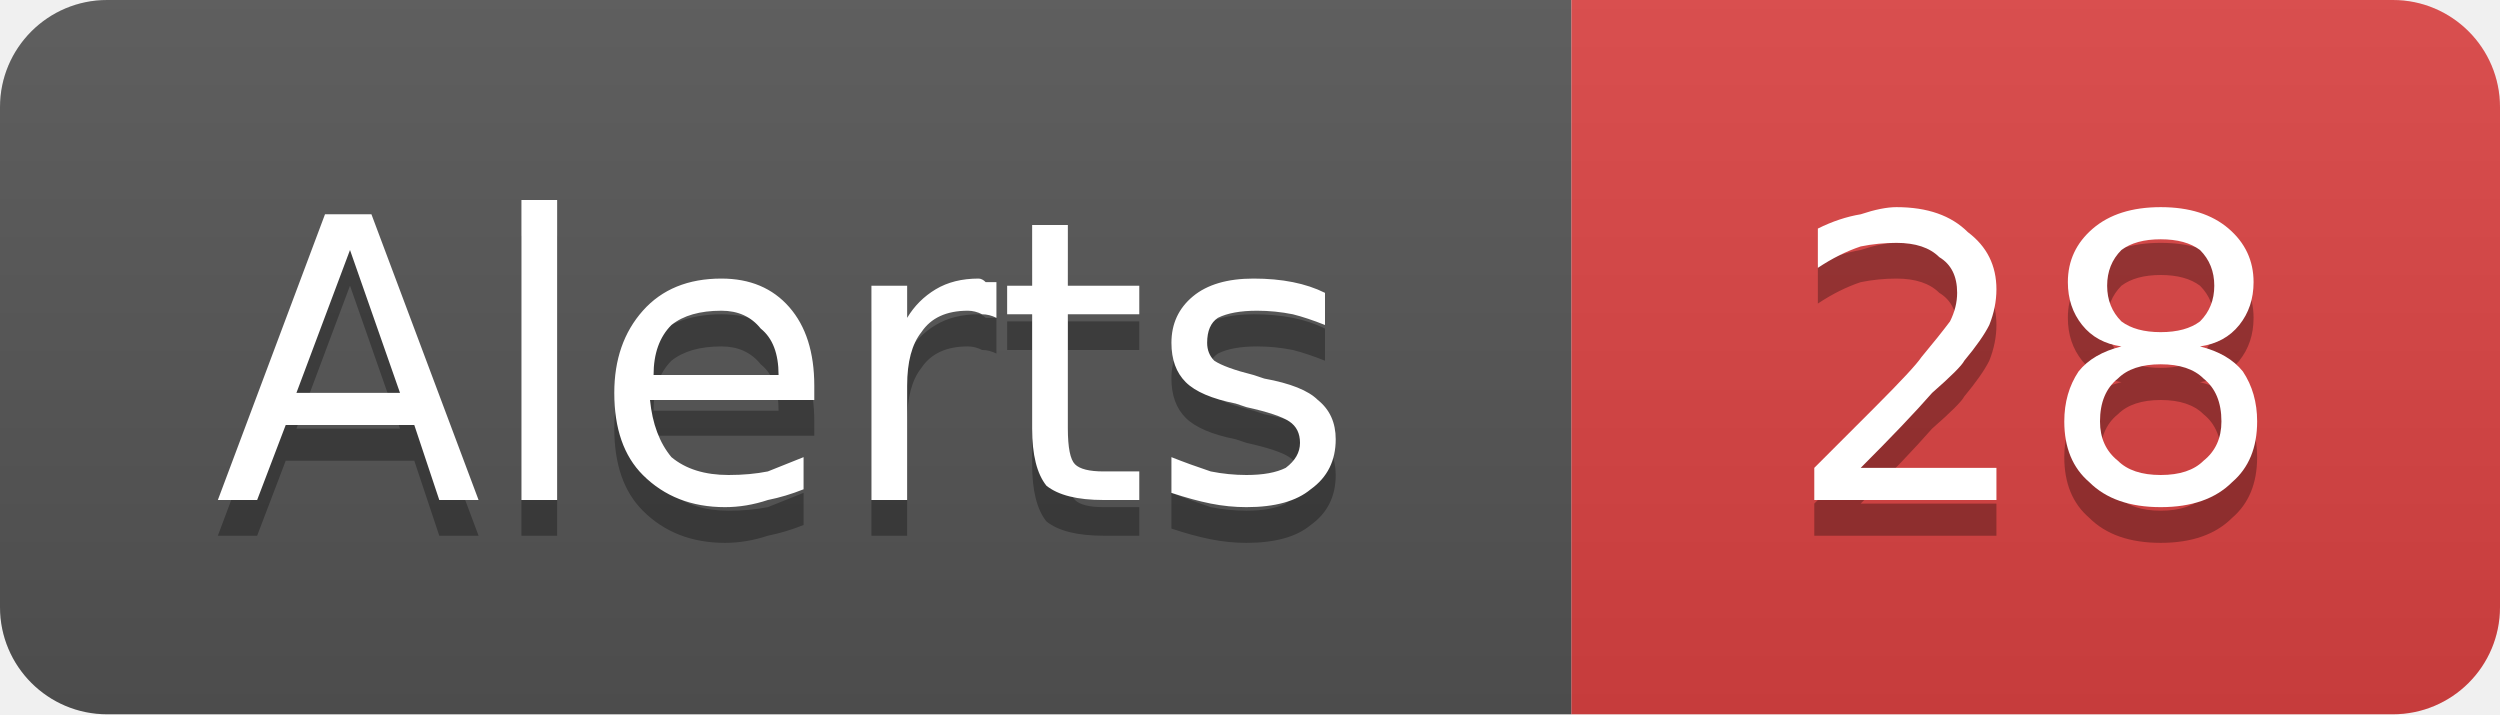
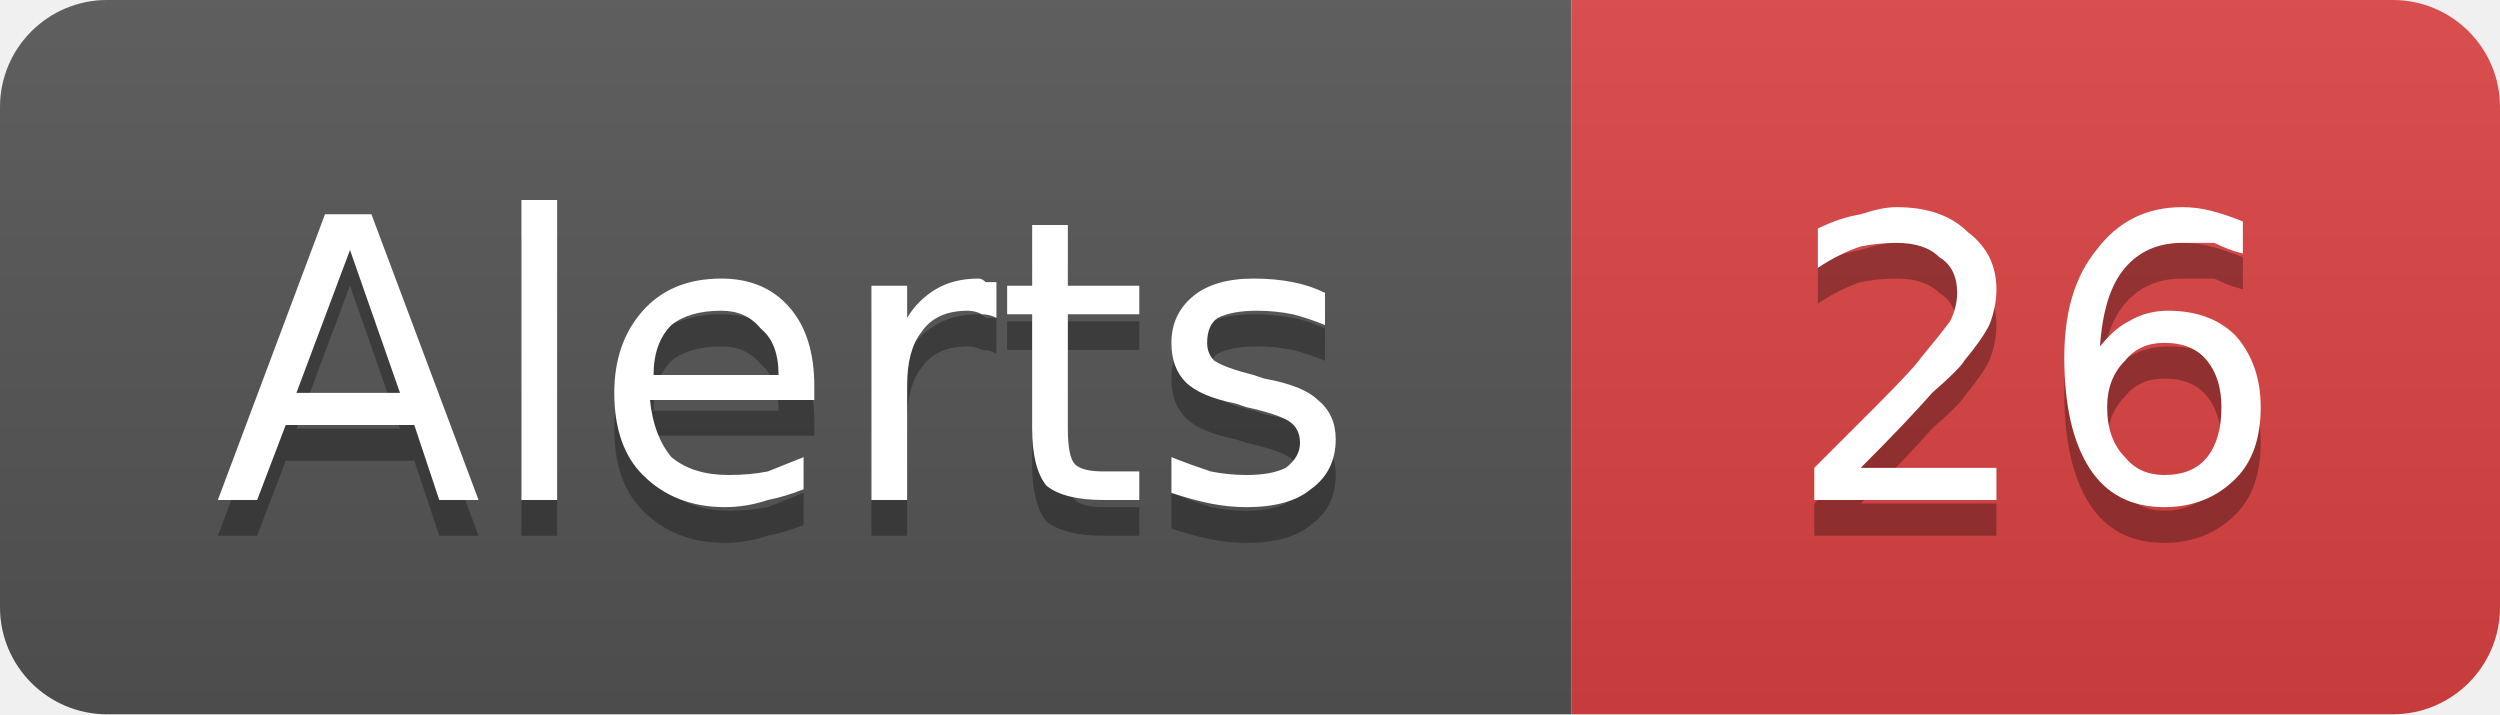
- <svg xmlns="http://www.w3.org/2000/svg" width="70" height="20" viewBox="0 0 70 20" role="img" aria-label="Alerts: 28">
+ <svg xmlns="http://www.w3.org/2000/svg" width="70" height="20" viewBox="0 0 70 20" role="img" aria-label="Alerts: 26">
  <linearGradient id="g-cluster_alert_count" x2="0" y2="100%">
    <stop offset="0" stop-color="#bbb" stop-opacity=".1" />
    <stop offset="1" stop-opacity=".1" />
  </linearGradient>
  <clipPath id="r-cluster_alert_count">
    <rect width="70" height="20" rx="3" fill="#fff" />
  </clipPath>
  <g clip-path="url(#r-cluster_alert_count)">
    <rect width="44" height="20" fill="#555" />
    <rect x="44" width="26" height="20" fill="#dd4343" />
    <rect width="70" height="20" fill="url(#g-cluster_alert_count)" />
    <path transform="translate(0 1)" fill="#010101" fill-opacity=".3" d="M9.8 7.0L8.3 11.0L11.2 11.0L9.8 7.0ZM9.1 6.0L10.4 6.0L13.4 14.0L12.3 14.0L11.6 11.9L8.0 11.9L7.2 14.0L6.1 14.0L9.1 6.0ZM14.6 5.6L15.6 5.6L15.6 14.0L14.6 14.0L14.6 5.6ZM22.8 10.8L22.8 11.2L18.2 11.2Q18.3 12.2 18.8 12.8Q19.4 13.3 20.4 13.3Q21.0 13.3 21.5 13.2Q22.0 13.0 22.5 12.8L22.5 13.7Q22.0 13.9 21.5 14.0Q20.9 14.2 20.3 14.2Q18.9 14.2 18.0 13.3Q17.2 12.5 17.2 11.0Q17.2 9.6 18.0 8.7Q18.8 7.8 20.2 7.8Q21.4 7.8 22.1 8.6Q22.8 9.4 22.8 10.8ZM21.8 10.5Q21.8 9.6 21.3 9.2Q20.9 8.7 20.2 8.7Q19.3 8.7 18.8 9.1Q18.3 9.6 18.3 10.5L21.8 10.5ZM27.9 8.9Q27.7 8.8 27.5 8.8Q27.3 8.7 27.1 8.7Q26.2 8.7 25.8 9.3Q25.4 9.8 25.4 10.8L25.4 14.0L24.4 14.0L24.4 8.0L25.4 8.0L25.4 8.9Q25.7 8.4 26.2 8.1Q26.7 7.8 27.4 7.8Q27.5 7.8 27.6 7.9Q27.7 7.9 27.9 7.9L27.9 8.9ZM29.9 6.3L29.9 8.0L31.9 8.0L31.9 8.8L29.9 8.8L29.9 12.0Q29.9 12.8 30.1 13.0Q30.3 13.2 30.9 13.2L31.9 13.2L31.9 14.0L30.9 14.0Q29.8 14.0 29.3 13.6Q28.9 13.1 28.9 12.0L28.9 8.8L28.2 8.8L28.2 8.0L28.9 8.0L28.9 6.3L29.9 6.3ZM37.1 8.2L37.1 9.1Q36.6 8.9 36.2 8.8Q35.7 8.7 35.2 8.7Q34.5 8.7 34.1 8.9Q33.8 9.1 33.8 9.6Q33.8 9.9 34.0 10.1Q34.3 10.3 35.1 10.5L35.4 10.6Q36.5 10.8 36.9 11.2Q37.4 11.6 37.4 12.3Q37.4 13.2 36.7 13.7Q36.1 14.2 34.9 14.2Q34.4 14.2 33.9 14.1Q33.4 14.0 32.8 13.8L32.8 12.8Q33.3 13.0 33.9 13.2Q34.4 13.3 34.9 13.3Q35.6 13.3 36.0 13.1Q36.4 12.8 36.4 12.4Q36.4 12.0 36.1 11.8Q35.8 11.6 34.9 11.4L34.6 11.3Q33.6 11.1 33.2 10.7Q32.8 10.3 32.8 9.6Q32.8 8.8 33.4 8.3Q34.0 7.8 35.1 7.8Q35.7 7.8 36.2 7.9Q36.7 8.0 37.1 8.2Z" />
    <path fill="#fff" d="M9.8 7.0L8.3 11.0L11.2 11.0L9.8 7.0ZM9.1 6.0L10.4 6.0L13.4 14.0L12.3 14.0L11.6 11.9L8.0 11.9L7.2 14.0L6.1 14.0L9.1 6.0ZM14.6 5.6L15.6 5.6L15.6 14.0L14.6 14.0L14.6 5.6ZM22.8 10.8L22.8 11.2L18.2 11.2Q18.3 12.2 18.8 12.8Q19.4 13.3 20.4 13.3Q21.0 13.3 21.5 13.2Q22.0 13.0 22.5 12.8L22.5 13.7Q22.0 13.9 21.5 14.0Q20.9 14.2 20.3 14.2Q18.9 14.2 18.0 13.3Q17.2 12.5 17.2 11.0Q17.2 9.6 18.0 8.7Q18.8 7.8 20.2 7.8Q21.4 7.8 22.1 8.6Q22.8 9.4 22.8 10.8ZM21.8 10.5Q21.8 9.6 21.3 9.2Q20.9 8.7 20.2 8.7Q19.3 8.7 18.8 9.1Q18.3 9.6 18.3 10.5L21.8 10.5ZM27.9 8.9Q27.7 8.8 27.5 8.8Q27.3 8.7 27.1 8.7Q26.2 8.7 25.8 9.3Q25.4 9.8 25.4 10.8L25.4 14.0L24.4 14.0L24.4 8.0L25.4 8.0L25.4 8.9Q25.7 8.4 26.2 8.1Q26.7 7.8 27.4 7.8Q27.5 7.8 27.6 7.9Q27.7 7.9 27.9 7.9L27.9 8.9ZM29.9 6.3L29.9 8.0L31.9 8.0L31.9 8.8L29.9 8.8L29.9 12.0Q29.9 12.8 30.1 13.0Q30.3 13.2 30.9 13.2L31.9 13.2L31.9 14.0L30.9 14.0Q29.8 14.0 29.3 13.6Q28.9 13.1 28.9 12.0L28.9 8.8L28.2 8.8L28.2 8.0L28.9 8.0L28.9 6.3L29.9 6.3ZM37.1 8.2L37.1 9.1Q36.6 8.9 36.2 8.8Q35.7 8.7 35.2 8.7Q34.5 8.7 34.1 8.9Q33.8 9.1 33.8 9.6Q33.8 9.9 34.0 10.1Q34.3 10.3 35.1 10.5L35.4 10.6Q36.5 10.8 36.9 11.2Q37.4 11.6 37.4 12.3Q37.4 13.2 36.7 13.7Q36.1 14.2 34.9 14.2Q34.4 14.2 33.9 14.1Q33.4 14.0 32.8 13.8L32.8 12.8Q33.3 13.0 33.9 13.2Q34.4 13.3 34.9 13.3Q35.6 13.3 36.0 13.1Q36.4 12.8 36.4 12.4Q36.4 12.0 36.1 11.8Q35.8 11.6 34.9 11.4L34.6 11.3Q33.6 11.1 33.2 10.7Q32.8 10.3 32.8 9.6Q32.8 8.8 33.4 8.3Q34.0 7.8 35.1 7.8Q35.7 7.8 36.2 7.9Q36.7 8.0 37.1 8.2Z" />
-     <path transform="translate(0 1)" fill="#010101" fill-opacity=".3" d="M52.1 13.1L55.9 13.1L55.9 14.0L50.8 14.0L50.8 13.1Q51.4 12.5 52.5 11.4Q53.6 10.3 53.8 10.0Q54.3 9.4 54.6 9.0Q54.8 8.6 54.8 8.2Q54.8 7.5 54.3 7.2Q53.9 6.8 53.1 6.8Q52.6 6.8 52.1 6.9Q51.5 7.1 50.9 7.5L50.9 6.4Q51.5 6.1 52.1 6.0Q52.7 5.8 53.1 5.8Q54.4 5.8 55.1 6.5Q55.9 7.1 55.9 8.1Q55.9 8.6 55.7 9.1Q55.5 9.5 55.0 10.1Q54.9 10.3 54.1 11.0Q53.4 11.8 52.1 13.1ZM60.5 10.2Q59.7 10.2 59.3 10.6Q58.8 11.0 58.8 11.8Q58.8 12.5 59.3 12.9Q59.7 13.3 60.5 13.3Q61.3 13.3 61.7 12.9Q62.2 12.5 62.2 11.8Q62.2 11.0 61.7 10.6Q61.3 10.2 60.5 10.2ZM59.4 9.7Q58.7 9.6 58.3 9.1Q57.9 8.6 57.9 7.9Q57.9 7.0 58.6 6.4Q59.3 5.8 60.5 5.8Q61.7 5.8 62.4 6.4Q63.1 7.0 63.1 7.9Q63.1 8.6 62.7 9.1Q62.3 9.6 61.6 9.7Q62.4 9.9 62.8 10.4Q63.2 11.0 63.2 11.8Q63.2 12.9 62.5 13.5Q61.8 14.2 60.5 14.2Q59.2 14.2 58.5 13.5Q57.8 12.9 57.8 11.8Q57.8 11.0 58.2 10.4Q58.6 9.9 59.4 9.7ZM59.0 8.0Q59.0 8.6 59.4 9.0Q59.8 9.3 60.5 9.3Q61.2 9.3 61.6 9.0Q62.0 8.6 62.0 8.0Q62.0 7.4 61.6 7.0Q61.2 6.7 60.5 6.7Q59.8 6.7 59.4 7.0Q59.0 7.4 59.0 8.0Z" />
-     <path fill="#fff" d="M52.1 13.1L55.9 13.1L55.9 14.0L50.8 14.0L50.8 13.1Q51.4 12.5 52.5 11.4Q53.6 10.3 53.8 10.0Q54.3 9.4 54.6 9.0Q54.8 8.6 54.8 8.2Q54.8 7.5 54.3 7.2Q53.9 6.8 53.1 6.8Q52.6 6.8 52.1 6.9Q51.5 7.1 50.9 7.5L50.9 6.4Q51.5 6.1 52.1 6.0Q52.7 5.8 53.1 5.8Q54.4 5.8 55.1 6.5Q55.9 7.1 55.9 8.1Q55.9 8.6 55.7 9.1Q55.5 9.5 55.0 10.1Q54.9 10.3 54.1 11.0Q53.4 11.8 52.1 13.1ZM60.5 10.2Q59.7 10.2 59.3 10.6Q58.8 11.0 58.8 11.8Q58.8 12.5 59.3 12.9Q59.7 13.3 60.5 13.3Q61.3 13.3 61.7 12.9Q62.2 12.5 62.2 11.8Q62.2 11.0 61.7 10.6Q61.3 10.2 60.5 10.2ZM59.4 9.7Q58.7 9.6 58.3 9.1Q57.9 8.6 57.9 7.9Q57.9 7.0 58.6 6.4Q59.3 5.8 60.5 5.8Q61.7 5.8 62.4 6.4Q63.1 7.0 63.1 7.9Q63.1 8.6 62.7 9.1Q62.3 9.6 61.6 9.7Q62.4 9.9 62.8 10.4Q63.2 11.0 63.2 11.8Q63.2 12.9 62.5 13.5Q61.8 14.2 60.5 14.2Q59.2 14.2 58.5 13.5Q57.8 12.9 57.8 11.8Q57.8 11.0 58.2 10.4Q58.6 9.9 59.4 9.7ZM59.0 8.0Q59.0 8.6 59.4 9.0Q59.8 9.3 60.5 9.3Q61.2 9.3 61.6 9.0Q62.0 8.6 62.0 8.0Q62.0 7.4 61.6 7.0Q61.2 6.7 60.5 6.7Q59.8 6.7 59.4 7.0Q59.0 7.4 59.0 8.0Z" />
+     <path transform="translate(0 1)" fill="#010101" fill-opacity=".3" d="M52.1 13.1L55.9 13.1L55.9 14.0L50.8 14.0L50.8 13.1Q51.4 12.5 52.5 11.4Q53.6 10.3 53.8 10.0Q54.3 9.4 54.6 9.0Q54.8 8.6 54.8 8.2Q54.8 7.5 54.3 7.2Q53.9 6.8 53.1 6.8Q52.6 6.8 52.1 6.9Q51.5 7.1 50.9 7.5L50.9 6.4Q51.5 6.1 52.1 6.0Q52.7 5.8 53.1 5.8Q54.4 5.8 55.1 6.5Q55.9 7.1 55.9 8.1Q55.9 8.6 55.7 9.1Q55.5 9.5 55.0 10.1Q54.9 10.3 54.1 11.0Q53.4 11.8 52.1 13.1ZM60.6 9.6Q59.9 9.6 59.5 10.1Q59.0 10.6 59.0 11.4Q59.0 12.3 59.5 12.8Q59.9 13.3 60.6 13.3Q61.4 13.3 61.8 12.8Q62.2 12.3 62.2 11.4Q62.2 10.6 61.8 10.1Q61.4 9.6 60.6 9.6ZM62.8 6.2L62.8 7.1Q62.4 7.0 62.0 6.8Q61.5 6.8 61.1 6.8Q60.1 6.8 59.5 7.5Q58.9 8.2 58.8 9.7Q59.2 9.2 59.6 9.0Q60.1 8.7 60.7 8.7Q61.9 8.7 62.6 9.4Q63.3 10.2 63.3 11.4Q63.3 12.7 62.6 13.4Q61.8 14.2 60.6 14.2Q59.2 14.2 58.5 13.1Q57.8 12.0 57.8 10.0Q57.8 8.1 58.7 7.0Q59.6 5.8 61.1 5.8Q61.5 5.8 61.9 5.9Q62.3 6.0 62.8 6.2Z" />
+     <path fill="#fff" d="M52.1 13.1L55.9 13.1L55.9 14.0L50.8 14.0L50.8 13.1Q51.4 12.5 52.5 11.4Q53.6 10.3 53.8 10.0Q54.3 9.4 54.6 9.0Q54.8 8.6 54.8 8.2Q54.8 7.5 54.3 7.2Q53.9 6.8 53.1 6.8Q52.6 6.8 52.1 6.9Q51.5 7.1 50.9 7.5L50.9 6.4Q51.5 6.1 52.1 6.0Q52.7 5.8 53.1 5.8Q54.4 5.8 55.1 6.5Q55.9 7.1 55.9 8.1Q55.9 8.6 55.7 9.1Q55.5 9.5 55.0 10.1Q54.9 10.3 54.1 11.0Q53.4 11.8 52.1 13.1ZM60.6 9.6Q59.9 9.6 59.5 10.1Q59.0 10.6 59.0 11.4Q59.0 12.3 59.5 12.8Q59.9 13.3 60.6 13.3Q61.4 13.3 61.8 12.8Q62.2 12.3 62.2 11.4Q62.2 10.6 61.8 10.1Q61.4 9.6 60.6 9.6ZM62.8 6.2L62.8 7.1Q62.4 7.0 62.0 6.8Q61.5 6.8 61.1 6.8Q60.1 6.8 59.5 7.5Q58.9 8.2 58.8 9.7Q59.2 9.2 59.6 9.0Q60.1 8.7 60.7 8.7Q61.9 8.7 62.6 9.4Q63.3 10.2 63.3 11.4Q63.3 12.7 62.6 13.4Q61.8 14.2 60.6 14.2Q59.2 14.2 58.5 13.1Q57.8 12.0 57.8 10.0Q57.8 8.1 58.7 7.0Q59.6 5.8 61.1 5.8Q61.5 5.8 61.9 5.9Q62.3 6.0 62.8 6.2Z" />
  </g>
</svg>
